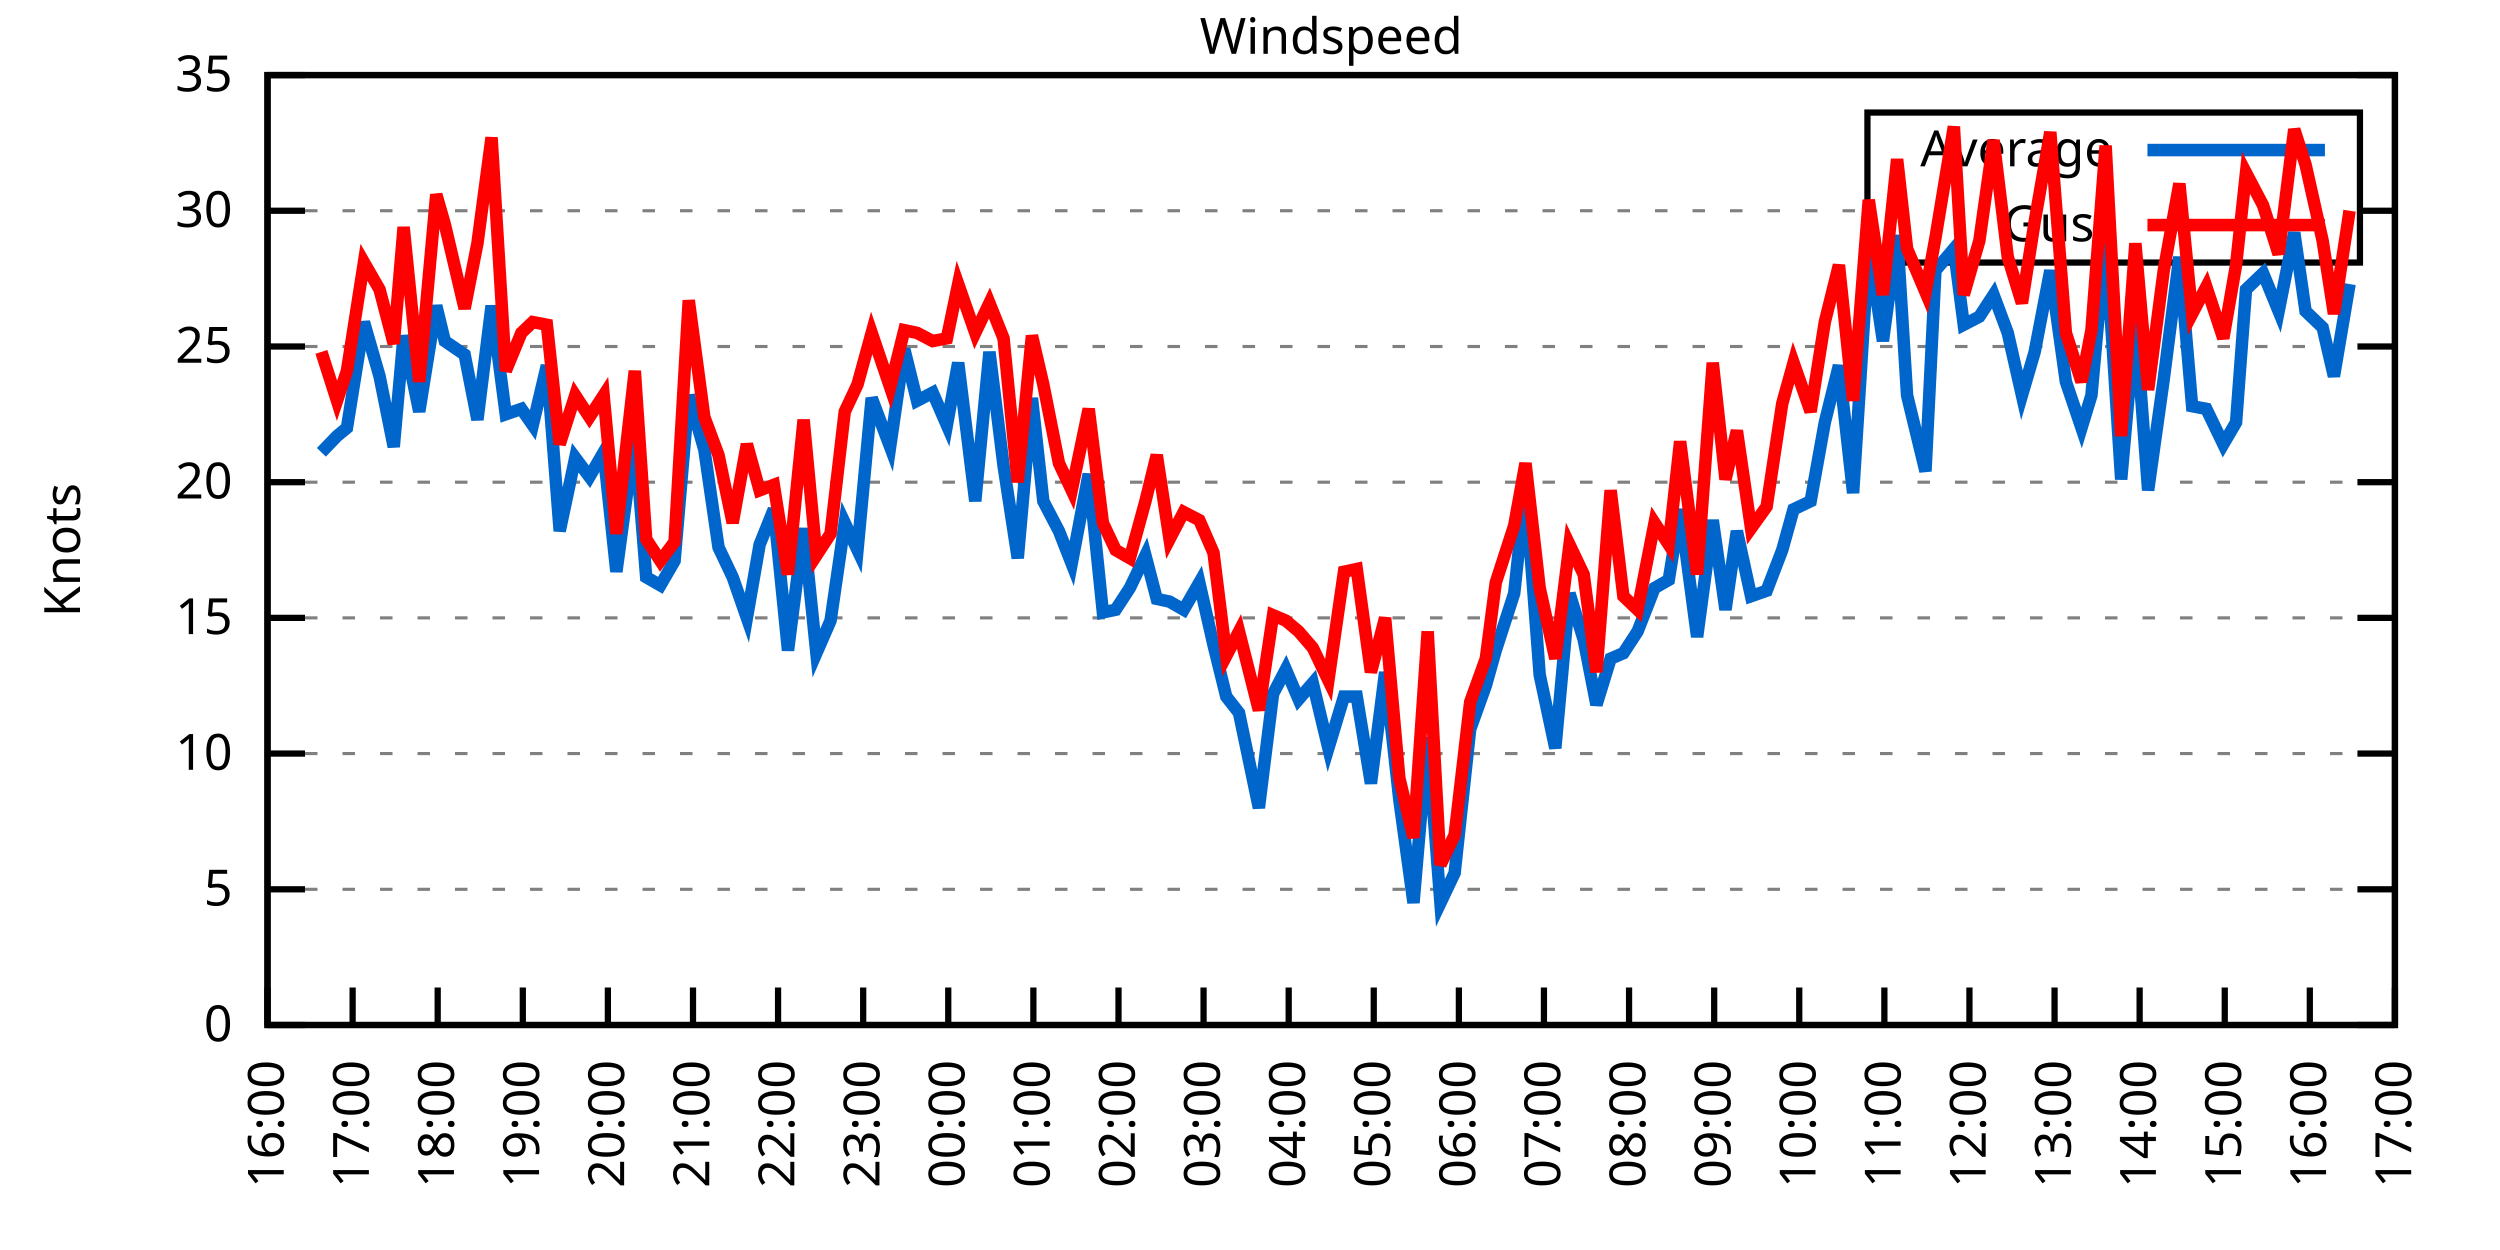
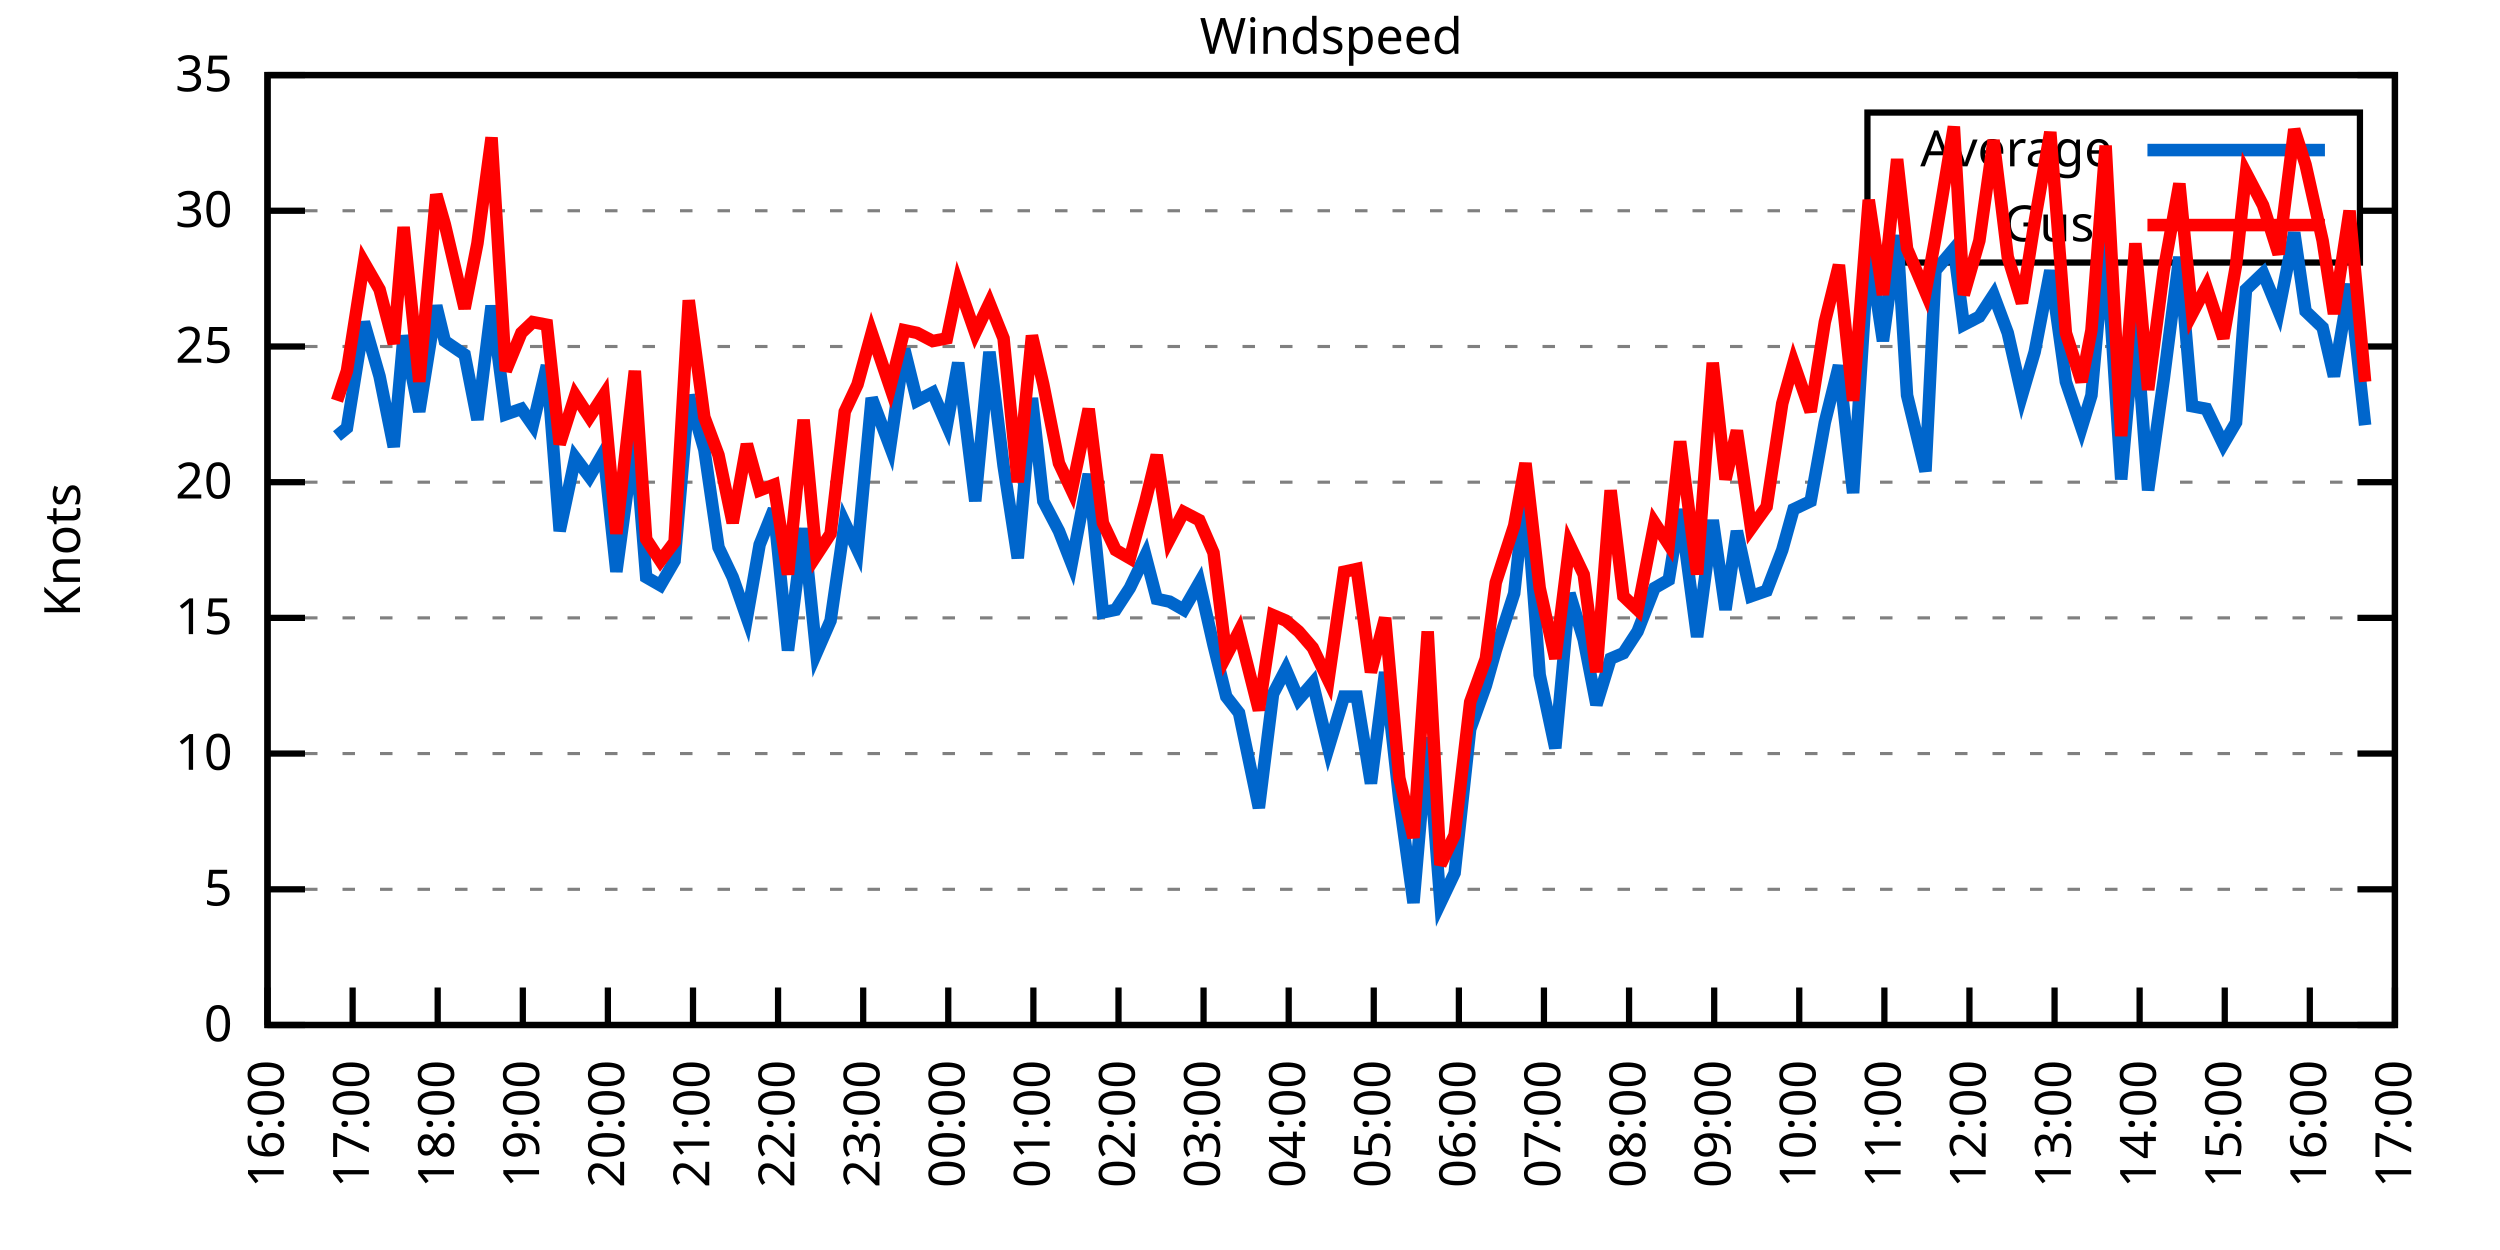
<svg xmlns="http://www.w3.org/2000/svg" xmlns:xlink="http://www.w3.org/1999/xlink" width="400" height="200" viewBox="0 0 400 200">
  <g id="gnuplot_canvas">
    <rect x="0" y="0" width="400" height="200" fill="none" />
    <defs>
      <circle id="gpDot" r="0.5" stroke-width="0.5" stroke="currentColor" />
      <path id="gpPt0" stroke-width="0.333" stroke="currentColor" d="M-1,0 h2 M0,-1 v2" />
      <path id="gpPt1" stroke-width="0.333" stroke="currentColor" d="M-1,-1 L1,1 M1,-1 L-1,1" />
      <path id="gpPt2" stroke-width="0.333" stroke="currentColor" d="M-1,0 L1,0 M0,-1 L0,1 M-1,-1 L1,1 M-1,1 L1,-1" />
      <rect id="gpPt3" stroke-width="0.333" stroke="currentColor" x="-1" y="-1" width="2" height="2" />
      <rect id="gpPt4" stroke-width="0.333" stroke="currentColor" fill="currentColor" x="-1" y="-1" width="2" height="2" />
      <circle id="gpPt5" stroke-width="0.333" stroke="currentColor" cx="0" cy="0" r="1" />
      <use xlink:href="#gpPt5" id="gpPt6" fill="currentColor" stroke="none" />
      <path id="gpPt7" stroke-width="0.333" stroke="currentColor" d="M0,-1.33 L-1.33,0.67 L1.33,0.67 z" />
      <use xlink:href="#gpPt7" id="gpPt8" fill="currentColor" stroke="none" />
      <use xlink:href="#gpPt7" id="gpPt9" stroke="currentColor" transform="rotate(180)" />
      <use xlink:href="#gpPt9" id="gpPt10" fill="currentColor" stroke="none" />
      <use xlink:href="#gpPt3" id="gpPt11" stroke="currentColor" transform="rotate(45)" />
      <use xlink:href="#gpPt11" id="gpPt12" fill="currentColor" stroke="none" />
      <path id="gpPt13" stroke-width="0.333" stroke="currentColor" d="M0,1.330 L1.265,0.411 L0.782,-1.067 L-0.782,-1.076 L-1.265,0.411 z" />
      <use xlink:href="#gpPt13" id="gpPt14" fill="currentColor" stroke="none" />
      <filter id="textbox" filterUnits="objectBoundingBox" x="0" y="0" height="1" width="1">
        <feFlood flood-color="white" flood-opacity="1" result="bgnd" />
        <feComposite in="SourceGraphic" in2="bgnd" operator="atop" />
      </filter>
      <filter id="greybox" filterUnits="objectBoundingBox" x="0" y="0" height="1" width="1">
        <feFlood flood-color="lightgrey" flood-opacity="1" result="grey" />
        <feComposite in="SourceGraphic" in2="grey" operator="atop" />
      </filter>
    </defs>
    <g fill="none" color="white" stroke="currentColor" stroke-width="1.00" stroke-linecap="butt" stroke-linejoin="miter">
</g>
    <g fill="none" color="black" stroke="currentColor" stroke-width="1.00" stroke-linecap="butt" stroke-linejoin="miter">
      <g stroke="none" shape-rendering="crispEdges">
        <polygon fill="rgb(255, 255, 255)" points="42.80,164.00 383.18,164.00 383.18,12.02 42.80,12.02 " />
      </g>
    </g>
    <g fill="none" color="black" stroke="currentColor" stroke-width="1.00" stroke-linecap="butt" stroke-linejoin="miter">
</g>
    <g fill="none" color="black" stroke="black" stroke-width="0.50" stroke-linecap="butt" stroke-linejoin="miter">
</g>
    <g fill="none" color="gray" stroke="currentColor" stroke-width="0.50" stroke-linecap="butt" stroke-linejoin="miter">
      <path stroke="gray" stroke-dasharray="2,4" class="gridline" d="M42.80,164.00 L383.19,164.00  " />
    </g>
    <g fill="none" color="gray" stroke="gray" stroke-width="1.00" stroke-linecap="butt" stroke-linejoin="miter">
</g>
    <g fill="none" color="black" stroke="currentColor" stroke-width="1.00" stroke-linecap="butt" stroke-linejoin="miter">
      <path stroke="black" d="M42.80,164.00 L48.80,164.00 M383.19,164.00 L377.19,164.00  " />
      <g transform="translate(37.20,166.60)" stroke="none" fill="black" font-family="Sans" font-size="8.00" text-anchor="end">
        <text>
          <tspan font-family="Sans"> 0</tspan>
        </text>
      </g>
    </g>
    <g fill="none" color="black" stroke="currentColor" stroke-width="1.00" stroke-linecap="butt" stroke-linejoin="miter">
</g>
    <g fill="none" color="black" stroke="black" stroke-width="0.50" stroke-linecap="butt" stroke-linejoin="miter">
</g>
    <g fill="none" color="gray" stroke="currentColor" stroke-width="0.50" stroke-linecap="butt" stroke-linejoin="miter">
      <path stroke="gray" stroke-dasharray="2,4" class="gridline" d="M42.80,142.29 L383.19,142.29  " />
    </g>
    <g fill="none" color="gray" stroke="gray" stroke-width="1.00" stroke-linecap="butt" stroke-linejoin="miter">
</g>
    <g fill="none" color="black" stroke="currentColor" stroke-width="1.00" stroke-linecap="butt" stroke-linejoin="miter">
      <path stroke="black" d="M42.80,142.29 L48.80,142.29 M383.19,142.29 L377.19,142.29  " />
      <g transform="translate(37.20,144.89)" stroke="none" fill="black" font-family="Sans" font-size="8.00" text-anchor="end">
        <text>
          <tspan font-family="Sans"> 5</tspan>
        </text>
      </g>
    </g>
    <g fill="none" color="black" stroke="currentColor" stroke-width="1.00" stroke-linecap="butt" stroke-linejoin="miter">
</g>
    <g fill="none" color="black" stroke="black" stroke-width="0.50" stroke-linecap="butt" stroke-linejoin="miter">
</g>
    <g fill="none" color="gray" stroke="currentColor" stroke-width="0.50" stroke-linecap="butt" stroke-linejoin="miter">
      <path stroke="gray" stroke-dasharray="2,4" class="gridline" d="M42.80,120.57 L383.19,120.57  " />
    </g>
    <g fill="none" color="gray" stroke="gray" stroke-width="1.00" stroke-linecap="butt" stroke-linejoin="miter">
</g>
    <g fill="none" color="black" stroke="currentColor" stroke-width="1.00" stroke-linecap="butt" stroke-linejoin="miter">
      <path stroke="black" d="M42.80,120.57 L48.80,120.57 M383.19,120.57 L377.19,120.57  " />
      <g transform="translate(37.20,123.17)" stroke="none" fill="black" font-family="Sans" font-size="8.00" text-anchor="end">
        <text>
          <tspan font-family="Sans"> 10</tspan>
        </text>
      </g>
    </g>
    <g fill="none" color="black" stroke="currentColor" stroke-width="1.00" stroke-linecap="butt" stroke-linejoin="miter">
</g>
    <g fill="none" color="black" stroke="black" stroke-width="0.50" stroke-linecap="butt" stroke-linejoin="miter">
</g>
    <g fill="none" color="gray" stroke="currentColor" stroke-width="0.50" stroke-linecap="butt" stroke-linejoin="miter">
      <path stroke="gray" stroke-dasharray="2,4" class="gridline" d="M42.80,98.86 L383.19,98.86  " />
    </g>
    <g fill="none" color="gray" stroke="gray" stroke-width="1.00" stroke-linecap="butt" stroke-linejoin="miter">
</g>
    <g fill="none" color="black" stroke="currentColor" stroke-width="1.00" stroke-linecap="butt" stroke-linejoin="miter">
      <path stroke="black" d="M42.80,98.86 L48.80,98.86 M383.19,98.86 L377.19,98.86  " />
      <g transform="translate(37.20,101.46)" stroke="none" fill="black" font-family="Sans" font-size="8.00" text-anchor="end">
        <text>
          <tspan font-family="Sans"> 15</tspan>
        </text>
      </g>
    </g>
    <g fill="none" color="black" stroke="currentColor" stroke-width="1.00" stroke-linecap="butt" stroke-linejoin="miter">
</g>
    <g fill="none" color="black" stroke="black" stroke-width="0.50" stroke-linecap="butt" stroke-linejoin="miter">
</g>
    <g fill="none" color="gray" stroke="currentColor" stroke-width="0.50" stroke-linecap="butt" stroke-linejoin="miter">
      <path stroke="gray" stroke-dasharray="2,4" class="gridline" d="M42.80,77.15 L383.19,77.15  " />
    </g>
    <g fill="none" color="gray" stroke="gray" stroke-width="1.00" stroke-linecap="butt" stroke-linejoin="miter">
</g>
    <g fill="none" color="black" stroke="currentColor" stroke-width="1.00" stroke-linecap="butt" stroke-linejoin="miter">
      <path stroke="black" d="M42.80,77.15 L48.80,77.15 M383.19,77.15 L377.19,77.15  " />
      <g transform="translate(37.20,79.75)" stroke="none" fill="black" font-family="Sans" font-size="8.00" text-anchor="end">
        <text>
          <tspan font-family="Sans"> 20</tspan>
        </text>
      </g>
    </g>
    <g fill="none" color="black" stroke="currentColor" stroke-width="1.00" stroke-linecap="butt" stroke-linejoin="miter">
</g>
    <g fill="none" color="black" stroke="black" stroke-width="0.50" stroke-linecap="butt" stroke-linejoin="miter">
</g>
    <g fill="none" color="gray" stroke="currentColor" stroke-width="0.50" stroke-linecap="butt" stroke-linejoin="miter">
      <path stroke="gray" stroke-dasharray="2,4" class="gridline" d="M42.80,55.44 L383.19,55.44  " />
    </g>
    <g fill="none" color="gray" stroke="gray" stroke-width="1.00" stroke-linecap="butt" stroke-linejoin="miter">
</g>
    <g fill="none" color="black" stroke="currentColor" stroke-width="1.00" stroke-linecap="butt" stroke-linejoin="miter">
      <path stroke="black" d="M42.80,55.44 L48.80,55.44 M383.19,55.44 L377.19,55.44  " />
      <g transform="translate(37.20,58.04)" stroke="none" fill="black" font-family="Sans" font-size="8.00" text-anchor="end">
        <text>
          <tspan font-family="Sans"> 25</tspan>
        </text>
      </g>
    </g>
    <g fill="none" color="black" stroke="currentColor" stroke-width="1.00" stroke-linecap="butt" stroke-linejoin="miter">
</g>
    <g fill="none" color="black" stroke="black" stroke-width="0.50" stroke-linecap="butt" stroke-linejoin="miter">
</g>
    <g fill="none" color="gray" stroke="currentColor" stroke-width="0.50" stroke-linecap="butt" stroke-linejoin="miter">
      <path stroke="gray" stroke-dasharray="2,4" class="gridline" d="M42.80,33.72 L298.79,33.72 M377.59,33.72 L383.19,33.72  " />
    </g>
    <g fill="none" color="gray" stroke="gray" stroke-width="1.00" stroke-linecap="butt" stroke-linejoin="miter">
</g>
    <g fill="none" color="black" stroke="currentColor" stroke-width="1.00" stroke-linecap="butt" stroke-linejoin="miter">
      <path stroke="black" d="M42.80,33.72 L48.80,33.72 M383.19,33.72 L377.19,33.72  " />
      <g transform="translate(37.20,36.32)" stroke="none" fill="black" font-family="Sans" font-size="8.00" text-anchor="end">
        <text>
          <tspan font-family="Sans"> 30</tspan>
        </text>
      </g>
    </g>
    <g fill="none" color="black" stroke="currentColor" stroke-width="1.00" stroke-linecap="butt" stroke-linejoin="miter">
</g>
    <g fill="none" color="black" stroke="black" stroke-width="0.50" stroke-linecap="butt" stroke-linejoin="miter">
</g>
    <g fill="none" color="gray" stroke="currentColor" stroke-width="0.50" stroke-linecap="butt" stroke-linejoin="miter">
      <path stroke="gray" stroke-dasharray="2,4" class="gridline" d="M42.80,12.01 L383.19,12.01  " />
    </g>
    <g fill="none" color="gray" stroke="gray" stroke-width="1.00" stroke-linecap="butt" stroke-linejoin="miter">
</g>
    <g fill="none" color="black" stroke="currentColor" stroke-width="1.00" stroke-linecap="butt" stroke-linejoin="miter">
      <path stroke="black" d="M42.80,12.01 L48.80,12.01 M383.19,12.01 L377.19,12.01  " />
      <g transform="translate(37.20,14.61)" stroke="none" fill="black" font-family="Sans" font-size="8.00" text-anchor="end">
        <text>
          <tspan font-family="Sans"> 35</tspan>
        </text>
      </g>
    </g>
    <g fill="none" color="black" stroke="currentColor" stroke-width="1.00" stroke-linecap="butt" stroke-linejoin="miter">
      <path stroke="black" d="M42.80,164.00 L42.80,158.00  " />
      <g transform="translate(45.40,169.60) rotate(270.00)" stroke="none" fill="black" font-family="Sans" font-size="8.00" text-anchor="end">
        <text>
          <tspan font-family="Sans">16:00</tspan>
        </text>
      </g>
    </g>
    <g fill="none" color="black" stroke="currentColor" stroke-width="1.00" stroke-linecap="butt" stroke-linejoin="miter">
      <path stroke="black" d="M56.42,164.00 L56.42,158.00  " />
      <g transform="translate(59.02,169.60) rotate(270.00)" stroke="none" fill="black" font-family="Sans" font-size="8.00" text-anchor="end">
        <text>
          <tspan font-family="Sans">17:00</tspan>
        </text>
      </g>
    </g>
    <g fill="none" color="black" stroke="currentColor" stroke-width="1.00" stroke-linecap="butt" stroke-linejoin="miter">
      <path stroke="black" d="M70.03,164.00 L70.03,158.00  " />
      <g transform="translate(72.63,169.60) rotate(270.00)" stroke="none" fill="black" font-family="Sans" font-size="8.00" text-anchor="end">
        <text>
          <tspan font-family="Sans">18:00</tspan>
        </text>
      </g>
    </g>
    <g fill="none" color="black" stroke="currentColor" stroke-width="1.00" stroke-linecap="butt" stroke-linejoin="miter">
      <path stroke="black" d="M83.65,164.00 L83.65,158.00  " />
      <g transform="translate(86.25,169.60) rotate(270.00)" stroke="none" fill="black" font-family="Sans" font-size="8.00" text-anchor="end">
        <text>
          <tspan font-family="Sans">19:00</tspan>
        </text>
      </g>
    </g>
    <g fill="none" color="black" stroke="currentColor" stroke-width="1.00" stroke-linecap="butt" stroke-linejoin="miter">
      <path stroke="black" d="M97.26,164.00 L97.26,158.00  " />
      <g transform="translate(99.86,169.60) rotate(270.00)" stroke="none" fill="black" font-family="Sans" font-size="8.00" text-anchor="end">
        <text>
          <tspan font-family="Sans">20:00</tspan>
        </text>
      </g>
    </g>
    <g fill="none" color="black" stroke="currentColor" stroke-width="1.00" stroke-linecap="butt" stroke-linejoin="miter">
      <path stroke="black" d="M110.88,164.00 L110.88,158.00  " />
      <g transform="translate(113.48,169.60) rotate(270.00)" stroke="none" fill="black" font-family="Sans" font-size="8.00" text-anchor="end">
        <text>
          <tspan font-family="Sans">21:00</tspan>
        </text>
      </g>
    </g>
    <g fill="none" color="black" stroke="currentColor" stroke-width="1.00" stroke-linecap="butt" stroke-linejoin="miter">
      <path stroke="black" d="M124.49,164.00 L124.49,158.00  " />
      <g transform="translate(127.09,169.60) rotate(270.00)" stroke="none" fill="black" font-family="Sans" font-size="8.00" text-anchor="end">
        <text>
          <tspan font-family="Sans">22:00</tspan>
        </text>
      </g>
    </g>
    <g fill="none" color="black" stroke="currentColor" stroke-width="1.00" stroke-linecap="butt" stroke-linejoin="miter">
      <path stroke="black" d="M138.11,164.00 L138.11,158.00  " />
      <g transform="translate(140.71,169.60) rotate(270.00)" stroke="none" fill="black" font-family="Sans" font-size="8.00" text-anchor="end">
        <text>
          <tspan font-family="Sans">23:00</tspan>
        </text>
      </g>
    </g>
    <g fill="none" color="black" stroke="currentColor" stroke-width="1.00" stroke-linecap="butt" stroke-linejoin="miter">
      <path stroke="black" d="M151.72,164.00 L151.72,158.00  " />
      <g transform="translate(154.32,169.60) rotate(270.00)" stroke="none" fill="black" font-family="Sans" font-size="8.00" text-anchor="end">
        <text>
          <tspan font-family="Sans">00:00</tspan>
        </text>
      </g>
    </g>
    <g fill="none" color="black" stroke="currentColor" stroke-width="1.00" stroke-linecap="butt" stroke-linejoin="miter">
      <path stroke="black" d="M165.34,164.00 L165.34,158.00  " />
      <g transform="translate(167.94,169.60) rotate(270.00)" stroke="none" fill="black" font-family="Sans" font-size="8.00" text-anchor="end">
        <text>
          <tspan font-family="Sans">01:00</tspan>
        </text>
      </g>
    </g>
    <g fill="none" color="black" stroke="currentColor" stroke-width="1.00" stroke-linecap="butt" stroke-linejoin="miter">
      <path stroke="black" d="M178.96,164.00 L178.96,158.00  " />
      <g transform="translate(181.56,169.60) rotate(270.00)" stroke="none" fill="black" font-family="Sans" font-size="8.00" text-anchor="end">
        <text>
          <tspan font-family="Sans">02:00</tspan>
        </text>
      </g>
    </g>
    <g fill="none" color="black" stroke="currentColor" stroke-width="1.00" stroke-linecap="butt" stroke-linejoin="miter">
      <path stroke="black" d="M192.57,164.00 L192.57,158.00  " />
      <g transform="translate(195.17,169.60) rotate(270.00)" stroke="none" fill="black" font-family="Sans" font-size="8.00" text-anchor="end">
        <text>
          <tspan font-family="Sans">03:00</tspan>
        </text>
      </g>
    </g>
    <g fill="none" color="black" stroke="currentColor" stroke-width="1.00" stroke-linecap="butt" stroke-linejoin="miter">
      <path stroke="black" d="M206.19,164.00 L206.19,158.00  " />
      <g transform="translate(208.79,169.60) rotate(270.00)" stroke="none" fill="black" font-family="Sans" font-size="8.00" text-anchor="end">
        <text>
          <tspan font-family="Sans">04:00</tspan>
        </text>
      </g>
    </g>
    <g fill="none" color="black" stroke="currentColor" stroke-width="1.00" stroke-linecap="butt" stroke-linejoin="miter">
      <path stroke="black" d="M219.80,164.00 L219.80,158.00  " />
      <g transform="translate(222.40,169.60) rotate(270.00)" stroke="none" fill="black" font-family="Sans" font-size="8.00" text-anchor="end">
        <text>
          <tspan font-family="Sans">05:00</tspan>
        </text>
      </g>
    </g>
    <g fill="none" color="black" stroke="currentColor" stroke-width="1.00" stroke-linecap="butt" stroke-linejoin="miter">
      <path stroke="black" d="M233.42,164.00 L233.42,158.00  " />
      <g transform="translate(236.02,169.60) rotate(270.00)" stroke="none" fill="black" font-family="Sans" font-size="8.00" text-anchor="end">
        <text>
          <tspan font-family="Sans">06:00</tspan>
        </text>
      </g>
    </g>
    <g fill="none" color="black" stroke="currentColor" stroke-width="1.00" stroke-linecap="butt" stroke-linejoin="miter">
      <path stroke="black" d="M247.03,164.00 L247.03,158.00  " />
      <g transform="translate(249.63,169.60) rotate(270.00)" stroke="none" fill="black" font-family="Sans" font-size="8.00" text-anchor="end">
        <text>
          <tspan font-family="Sans">07:00</tspan>
        </text>
      </g>
    </g>
    <g fill="none" color="black" stroke="currentColor" stroke-width="1.00" stroke-linecap="butt" stroke-linejoin="miter">
      <path stroke="black" d="M260.65,164.00 L260.65,158.00  " />
      <g transform="translate(263.25,169.60) rotate(270.00)" stroke="none" fill="black" font-family="Sans" font-size="8.00" text-anchor="end">
        <text>
          <tspan font-family="Sans">08:00</tspan>
        </text>
      </g>
    </g>
    <g fill="none" color="black" stroke="currentColor" stroke-width="1.00" stroke-linecap="butt" stroke-linejoin="miter">
      <path stroke="black" d="M274.27,164.00 L274.27,158.00  " />
      <g transform="translate(276.87,169.60) rotate(270.00)" stroke="none" fill="black" font-family="Sans" font-size="8.00" text-anchor="end">
        <text>
          <tspan font-family="Sans">09:00</tspan>
        </text>
      </g>
    </g>
    <g fill="none" color="black" stroke="currentColor" stroke-width="1.00" stroke-linecap="butt" stroke-linejoin="miter">
      <path stroke="black" d="M287.88,164.00 L287.88,158.00  " />
      <g transform="translate(290.48,169.60) rotate(270.00)" stroke="none" fill="black" font-family="Sans" font-size="8.00" text-anchor="end">
        <text>
          <tspan font-family="Sans">10:00</tspan>
        </text>
      </g>
    </g>
    <g fill="none" color="black" stroke="currentColor" stroke-width="1.00" stroke-linecap="butt" stroke-linejoin="miter">
      <path stroke="black" d="M301.50,164.00 L301.50,158.00  " />
      <g transform="translate(304.10,169.60) rotate(270.00)" stroke="none" fill="black" font-family="Sans" font-size="8.00" text-anchor="end">
        <text>
          <tspan font-family="Sans">11:00</tspan>
        </text>
      </g>
    </g>
    <g fill="none" color="black" stroke="currentColor" stroke-width="1.00" stroke-linecap="butt" stroke-linejoin="miter">
      <path stroke="black" d="M315.11,164.00 L315.11,158.00  " />
      <g transform="translate(317.71,169.60) rotate(270.00)" stroke="none" fill="black" font-family="Sans" font-size="8.00" text-anchor="end">
        <text>
          <tspan font-family="Sans">12:00</tspan>
        </text>
      </g>
    </g>
    <g fill="none" color="black" stroke="currentColor" stroke-width="1.00" stroke-linecap="butt" stroke-linejoin="miter">
      <path stroke="black" d="M328.73,164.00 L328.73,158.00  " />
      <g transform="translate(331.33,169.60) rotate(270.00)" stroke="none" fill="black" font-family="Sans" font-size="8.00" text-anchor="end">
        <text>
          <tspan font-family="Sans">13:00</tspan>
        </text>
      </g>
    </g>
    <g fill="none" color="black" stroke="currentColor" stroke-width="1.00" stroke-linecap="butt" stroke-linejoin="miter">
      <path stroke="black" d="M342.34,164.00 L342.34,158.00  " />
      <g transform="translate(344.94,169.60) rotate(270.00)" stroke="none" fill="black" font-family="Sans" font-size="8.00" text-anchor="end">
        <text>
          <tspan font-family="Sans">14:00</tspan>
        </text>
      </g>
    </g>
    <g fill="none" color="black" stroke="currentColor" stroke-width="1.00" stroke-linecap="butt" stroke-linejoin="miter">
      <path stroke="black" d="M355.96,164.00 L355.96,158.00  " />
      <g transform="translate(358.56,169.60) rotate(270.00)" stroke="none" fill="black" font-family="Sans" font-size="8.00" text-anchor="end">
        <text>
          <tspan font-family="Sans">15:00</tspan>
        </text>
      </g>
    </g>
    <g fill="none" color="black" stroke="currentColor" stroke-width="1.00" stroke-linecap="butt" stroke-linejoin="miter">
      <path stroke="black" d="M369.57,164.00 L369.57,158.00  " />
      <g transform="translate(372.17,169.60) rotate(270.00)" stroke="none" fill="black" font-family="Sans" font-size="8.00" text-anchor="end">
        <text>
          <tspan font-family="Sans">16:00</tspan>
        </text>
      </g>
    </g>
    <g fill="none" color="black" stroke="currentColor" stroke-width="1.00" stroke-linecap="butt" stroke-linejoin="miter">
      <path stroke="black" d="M383.19,164.00 L383.19,158.00  " />
      <g transform="translate(385.79,169.60) rotate(270.00)" stroke="none" fill="black" font-family="Sans" font-size="8.00" text-anchor="end">
        <text>
          <tspan font-family="Sans">17:00</tspan>
        </text>
      </g>
    </g>
    <g fill="none" color="black" stroke="currentColor" stroke-width="1.00" stroke-linecap="butt" stroke-linejoin="miter">
</g>
    <g fill="none" color="black" stroke="currentColor" stroke-width="1.00" stroke-linecap="butt" stroke-linejoin="miter">
      <path stroke="black" d="M42.80,12.01 L42.80,164.00 L383.19,164.00 L383.19,12.01 L42.80,12.01 Z  " />
    </g>
    <g fill="none" color="black" stroke="currentColor" stroke-width="1.00" stroke-linecap="butt" stroke-linejoin="miter">
</g>
    <g fill="none" color="black" stroke="currentColor" stroke-width="1.00" stroke-linecap="butt" stroke-linejoin="miter">
      <path stroke="black" d="M298.79,42.01 L298.79,18.01 L377.59,18.01 L377.59,42.01 L298.79,42.01 Z  " />
    </g>
    <g id="Windspeed_plot_1">
      <g fill="none" color="white" stroke="black" stroke-width="2.00" stroke-linecap="butt" stroke-linejoin="miter">
</g>
      <g fill="none" color="black" stroke="currentColor" stroke-width="2.00" stroke-linecap="butt" stroke-linejoin="miter">
        <g transform="translate(337.99,26.61)" stroke="none" fill="black" font-family="Sans" font-size="8.00" text-anchor="end">
          <text>
            <tspan font-family="Sans">Average</tspan>
          </text>
        </g>
      </g>
      <g fill="none" color="black" stroke="currentColor" stroke-width="2.00" stroke-linecap="butt" stroke-linejoin="miter">
-         <path stroke="rgb(  0, 102, 204)" d="M343.59,24.01 L371.99,24.01 M51.42,72.37 L53.92,69.77 L55.51,68.46 L58.23,51.53 L60.73,60.21 L63.00,71.50   L64.58,53.70 L67.08,65.86 L69.80,48.92 L71.17,54.57 L74.34,56.74 L76.39,67.16 L78.65,48.92 L80.92,66.29   L83.42,65.42 L85.24,68.03 L87.50,58.48 L89.55,84.97 L92.04,73.24 L94.31,76.28 L96.58,72.37 L98.62,91.48   L101.57,69.77 L103.39,92.35 L105.66,93.65 L107.93,89.74 L110.20,63.25 L112.69,71.94 L114.96,87.57 L117.23,92.35   L119.50,98.86 L121.54,87.14 L123.81,81.49 L126.08,104.07 L128.58,84.53 L130.62,104.51 L132.89,99.30 L135.16,83.66   L137.20,88.00 L139.47,63.69 L142.42,71.50 L144.69,55.87 L146.73,64.12 L149.23,62.82 L151.50,68.03 L153.31,58.04   L156.04,80.19 L158.31,56.30 L160.57,74.54 L162.84,89.31 L165.11,63.69 L166.93,80.19 L169.43,84.97 L171.47,90.18   L174.19,75.85 L176.46,97.99 L178.50,97.56 L180.77,94.08 L183.27,88.87 L185.08,95.82 L187.13,96.26 L189.39,97.56   L191.89,93.22 L194.16,103.20 L196.20,111.45 L198.24,114.06 L201.42,129.26 L203.69,111.02 L205.73,107.11 L207.78,111.89   L210.04,109.28 L212.54,119.71 L215.04,111.45 L217.08,111.45 L219.35,125.35 L221.62,107.55 L223.89,127.96 L226.16,144.46   L228.43,117.97 L230.47,144.46 L232.74,139.68 L235.23,116.67 L237.73,109.72 L239.32,104.07 L242.27,94.95 L244.08,78.02   L246.35,107.98 L248.85,119.71 L251.12,94.95 L253.39,102.34 L255.43,112.76 L257.70,105.38 L259.74,104.51 L262.01,101.03   L264.73,94.08 L267.00,92.78 L268.82,81.49 L271.54,101.90 L274.04,83.23 L276.08,97.56 L277.90,84.97 L280.17,95.39   L282.66,94.52 L285.16,88.00 L286.97,81.49 L289.70,80.19 L291.97,67.59 L294.23,58.48 L296.50,78.89 L299.00,39.37   L301.27,54.57 L303.54,37.63 L305.13,63.25 L308.08,75.41 L309.67,43.28 L312.62,39.80 L314.20,51.96 L316.70,50.66   L318.97,47.18 L321.24,53.26 L323.51,63.25 L325.55,56.30 L328.05,43.28 L330.54,61.08 L333.04,68.46 L334.63,63.25   L336.90,38.07 L339.39,76.71 L341.66,51.09 L343.70,78.45 L346.20,60.65 L348.70,41.11 L350.74,64.99 L353.01,65.42   L355.73,71.07 L357.77,67.59 L359.36,46.32 L362.09,43.71 L364.58,49.79 L367.08,37.20 L368.89,49.79 L371.62,52.40   L373.43,60.21 L375.93,45.45  " />
+         <path stroke="rgb(  0, 102, 204)" d="M343.59,24.01 L371.99,24.01 M53.92,69.77 L55.51,68.46 L58.23,51.53 L60.73,60.21 L63.00,71.50 L64.58,53.70   L67.08,65.86 L69.80,48.92 L71.17,54.57 L74.34,56.74 L76.39,67.16 L78.65,48.92 L80.92,66.29 L83.42,65.42   L85.24,68.03 L87.50,58.48 L89.55,84.97 L92.04,73.24 L94.31,76.28 L96.58,72.37 L98.62,91.48 L101.57,69.77   L103.39,92.35 L105.66,93.65 L107.93,89.74 L110.20,63.25 L112.69,71.94 L114.96,87.57 L117.23,92.35 L119.50,98.86   L121.54,87.14 L123.81,81.49 L126.08,104.07 L128.58,84.53 L130.62,104.51 L132.89,99.30 L135.16,83.66 L137.20,88.00   L139.47,63.69 L142.42,71.50 L144.69,55.87 L146.73,64.12 L149.23,62.82 L151.50,68.03 L153.31,58.04 L156.04,80.19   L158.31,56.30 L160.57,74.54 L162.84,89.31 L165.11,63.69 L166.93,80.19 L169.43,84.97 L171.47,90.18 L174.19,75.85   L176.46,97.99 L178.50,97.56 L180.77,94.08 L183.27,88.87 L185.08,95.82 L187.13,96.26 L189.39,97.56 L191.89,93.22   L194.16,103.20 L196.20,111.45 L198.24,114.06 L201.42,129.26 L203.69,111.02 L205.73,107.11 L207.78,111.89 L210.04,109.28   L212.54,119.71 L215.04,111.45 L217.08,111.45 L219.35,125.35 L221.62,107.55 L223.89,127.96 L226.16,144.46 L228.43,117.97   L230.47,144.46 L232.74,139.68 L235.23,116.67 L237.73,109.72 L239.32,104.07 L242.27,94.95 L244.08,78.02 L246.35,107.98   L248.85,119.71 L251.12,94.95 L253.39,102.34 L255.43,112.76 L257.70,105.38 L259.74,104.51 L262.01,101.03 L264.73,94.08   L267.00,92.78 L268.82,81.49 L271.54,101.90 L274.04,83.23 L276.08,97.56 L277.90,84.97 L280.17,95.39 L282.66,94.52   L285.16,88.00 L286.97,81.49 L289.70,80.19 L291.97,67.59 L294.23,58.48 L296.50,78.89 L299.00,39.37 L301.27,54.57   L303.54,37.63 L305.13,63.25 L308.08,75.41 L309.67,43.28 L312.62,39.80 L314.20,51.96 L316.70,50.66 L318.97,47.18   L321.24,53.26 L323.51,63.25 L325.55,56.30 L328.05,43.28 L330.54,61.08 L333.04,68.46 L334.63,63.25 L336.90,38.07   L339.39,76.71 L341.66,51.09 L343.70,78.45 L346.20,60.65 L348.70,41.11 L350.74,64.99 L353.01,65.42 L355.73,71.07   L357.77,67.59 L359.36,46.32 L362.09,43.71 L364.58,49.79 L367.08,37.20 L368.89,49.79 L371.62,52.40 L373.43,60.21   L375.93,45.45 L378.42,68.03  " />
      </g>
    </g>
    <g id="Windspeed_plot_2">
      <g fill="none" color="black" stroke="currentColor" stroke-width="2.00" stroke-linecap="butt" stroke-linejoin="miter">
        <g transform="translate(337.99,38.61)" stroke="none" fill="black" font-family="Sans" font-size="8.00" text-anchor="end">
          <text>
            <tspan font-family="Sans">Gust</tspan>
          </text>
        </g>
      </g>
      <g fill="none" color="black" stroke="currentColor" stroke-width="2.00" stroke-linecap="butt" stroke-linejoin="miter">
-         <path stroke="rgb(255,   0,   0)" d="M343.59,36.01 L371.99,36.01 M51.42,56.30 L53.92,64.12 L55.51,59.34 L58.23,41.97 L60.73,46.32 L63.00,55.00   L64.58,36.33 L67.08,61.08 L69.80,31.12 L71.17,35.89 L74.34,49.36 L76.39,38.93 L78.65,22.00 L80.92,59.34   L83.42,53.26 L85.24,51.53 L87.50,51.96 L89.55,71.07 L92.04,63.25 L94.31,66.73 L96.58,63.25 L98.62,85.40   L101.57,59.34 L103.39,86.27 L105.66,89.74 L107.93,86.70 L110.20,48.05 L112.69,66.73 L114.96,72.81 L117.23,83.66   L119.50,71.07 L121.54,78.45 L123.81,77.58 L126.08,91.91 L128.58,67.16 L130.62,88.87 L132.89,85.40 L135.16,65.86   L137.20,61.52 L139.47,53.26 L142.42,61.95 L144.69,52.83 L146.73,53.26 L149.23,54.57 L151.50,54.13 L153.31,45.45   L156.04,53.26 L158.31,48.49 L160.57,54.13 L162.84,77.15 L165.11,53.70 L166.93,61.52 L169.43,74.11 L171.47,78.45   L174.19,65.42 L176.46,83.66 L178.50,88.00 L180.77,89.31 L183.27,80.19 L185.08,72.81 L187.13,86.27 L189.39,81.93   L191.89,83.23 L194.16,88.44 L196.20,104.94 L198.24,101.03 L201.42,113.63 L203.69,98.43 L205.73,99.30 L207.78,101.03   L210.04,103.64 L212.54,108.85 L215.04,91.48 L217.08,91.04 L219.35,107.55 L221.62,98.86 L223.89,124.48 L226.16,134.04   L228.43,101.03 L230.47,138.38 L232.74,133.60 L235.23,112.32 L237.73,105.38 L239.32,93.22 L242.27,84.10 L244.08,74.11   L246.35,94.08 L248.85,105.38 L251.12,87.14 L253.39,91.91 L255.43,107.55 L257.70,78.45 L259.74,95.39 L262.01,97.56   L264.73,83.66 L267.00,87.14 L268.82,70.63 L271.54,91.91 L274.04,58.04 L276.08,76.71 L277.90,68.90 L280.17,84.53   L282.66,81.06 L285.16,64.56 L286.97,58.04 L289.70,65.86 L291.97,51.53 L294.23,42.41 L296.50,64.12 L299.00,31.99   L301.27,47.18 L303.54,25.47 L305.13,39.80 L308.08,46.75 L309.67,38.07 L312.62,20.26 L314.20,47.18 L316.70,38.50   L318.97,22.43 L321.24,41.11 L323.51,48.49 L325.55,35.46 L328.05,21.13 L330.54,53.26 L333.04,61.08 L334.63,52.83   L336.90,23.30 L339.39,69.77 L341.66,38.93 L343.70,62.38 L346.20,43.28 L348.70,29.38 L350.74,50.22 L353.01,45.88   L355.73,54.13 L357.77,42.41 L359.36,27.64 L362.09,32.85 L364.58,40.67 L367.08,20.70 L368.89,26.34 L371.62,38.50   L373.43,50.22 L375.93,33.72  " />
+         <path stroke="rgb(255,   0,   0)" d="M343.59,36.01 L371.99,36.01 M53.92,64.12 L55.51,59.34 L58.23,41.97 L60.73,46.32 L63.00,55.00 L64.58,36.33   L67.08,61.08 L69.80,31.12 L71.17,35.89 L74.34,49.36 L76.39,38.93 L78.65,22.00 L80.92,59.34 L83.42,53.26   L85.24,51.53 L87.50,51.96 L89.55,71.07 L92.04,63.25 L94.31,66.73 L96.58,63.25 L98.62,85.40 L101.57,59.34   L103.39,86.27 L105.66,89.74 L107.93,86.70 L110.20,48.05 L112.69,66.73 L114.96,72.81 L117.23,83.66 L119.50,71.07   L121.54,78.45 L123.81,77.58 L126.08,91.91 L128.58,67.16 L130.62,88.87 L132.89,85.40 L135.16,65.86 L137.20,61.52   L139.47,53.26 L142.42,61.95 L144.69,52.83 L146.73,53.26 L149.23,54.57 L151.50,54.13 L153.31,45.45 L156.04,53.26   L158.31,48.49 L160.57,54.13 L162.84,77.15 L165.11,53.70 L166.93,61.52 L169.43,74.11 L171.47,78.45 L174.19,65.42   L176.46,83.66 L178.50,88.00 L180.77,89.31 L183.27,80.19 L185.08,72.81 L187.13,86.27 L189.39,81.93 L191.89,83.23   L194.16,88.44 L196.20,104.94 L198.24,101.03 L201.42,113.63 L203.69,98.43 L205.73,99.30 L207.78,101.03 L210.04,103.64   L212.54,108.85 L215.04,91.48 L217.08,91.04 L219.35,107.55 L221.62,98.86 L223.89,124.48 L226.16,134.04 L228.43,101.03   L230.47,138.38 L232.74,133.60 L235.23,112.32 L237.73,105.38 L239.32,93.22 L242.27,84.10 L244.08,74.11 L246.35,94.08   L248.85,105.38 L251.12,87.14 L253.39,91.91 L255.43,107.55 L257.70,78.45 L259.74,95.39 L262.01,97.56 L264.73,83.66   L267.00,87.14 L268.82,70.63 L271.54,91.91 L274.04,58.04 L276.08,76.71 L277.90,68.90 L280.17,84.53 L282.66,81.06   L285.16,64.56 L286.97,58.04 L289.70,65.86 L291.97,51.53 L294.23,42.41 L296.50,64.12 L299.00,31.99 L301.27,47.18   L303.54,25.47 L305.13,39.80 L308.08,46.75 L309.67,38.07 L312.62,20.26 L314.20,47.18 L316.70,38.50 L318.97,22.43   L321.24,41.11 L323.51,48.49 L325.55,35.46 L328.05,21.13 L330.54,53.26 L333.04,61.08 L334.63,52.83 L336.90,23.30   L339.39,69.77 L341.66,38.93 L343.70,62.38 L346.20,43.28 L348.70,29.38 L350.74,50.22 L353.01,45.88 L355.73,54.13   L357.77,42.41 L359.36,27.64 L362.09,32.85 L364.58,40.67 L367.08,20.70 L368.89,26.34 L371.62,38.50 L373.43,50.22   L375.93,33.72 L378.42,61.08  " />
      </g>
    </g>
    <g fill="none" color="black" stroke="currentColor" stroke-width="2.00" stroke-linecap="butt" stroke-linejoin="miter">
</g>
    <g fill="none" color="black" stroke="black" stroke-width="1.00" stroke-linecap="butt" stroke-linejoin="miter">
</g>
    <g fill="none" color="black" stroke="currentColor" stroke-width="1.00" stroke-linecap="butt" stroke-linejoin="miter">
      <path stroke="black" d="M42.80,12.01 L42.80,164.00 L383.19,164.00 L383.19,12.01 L42.80,12.01 Z  " />
      <g transform="translate(12.80,88.01) rotate(270.00)" stroke="none" fill="black" font-family="Sans" font-size="8.00" text-anchor="middle">
        <text>
          <tspan font-family="Sans">Knots</tspan>
        </text>
      </g>
    </g>
    <g fill="none" color="black" stroke="currentColor" stroke-width="1.00" stroke-linecap="butt" stroke-linejoin="miter">
</g>
    <g fill="none" color="black" stroke="currentColor" stroke-width="1.00" stroke-linecap="butt" stroke-linejoin="miter">
      <g transform="translate(212.99,8.61)" stroke="none" fill="black" font-family="Sans" font-size="8.00" text-anchor="middle">
        <text>
          <tspan font-family="Sans">Windspeed</tspan>
        </text>
      </g>
    </g>
    <g fill="none" color="black" stroke="currentColor" stroke-width="1.00" stroke-linecap="butt" stroke-linejoin="miter">
</g>
  </g>
</svg>
